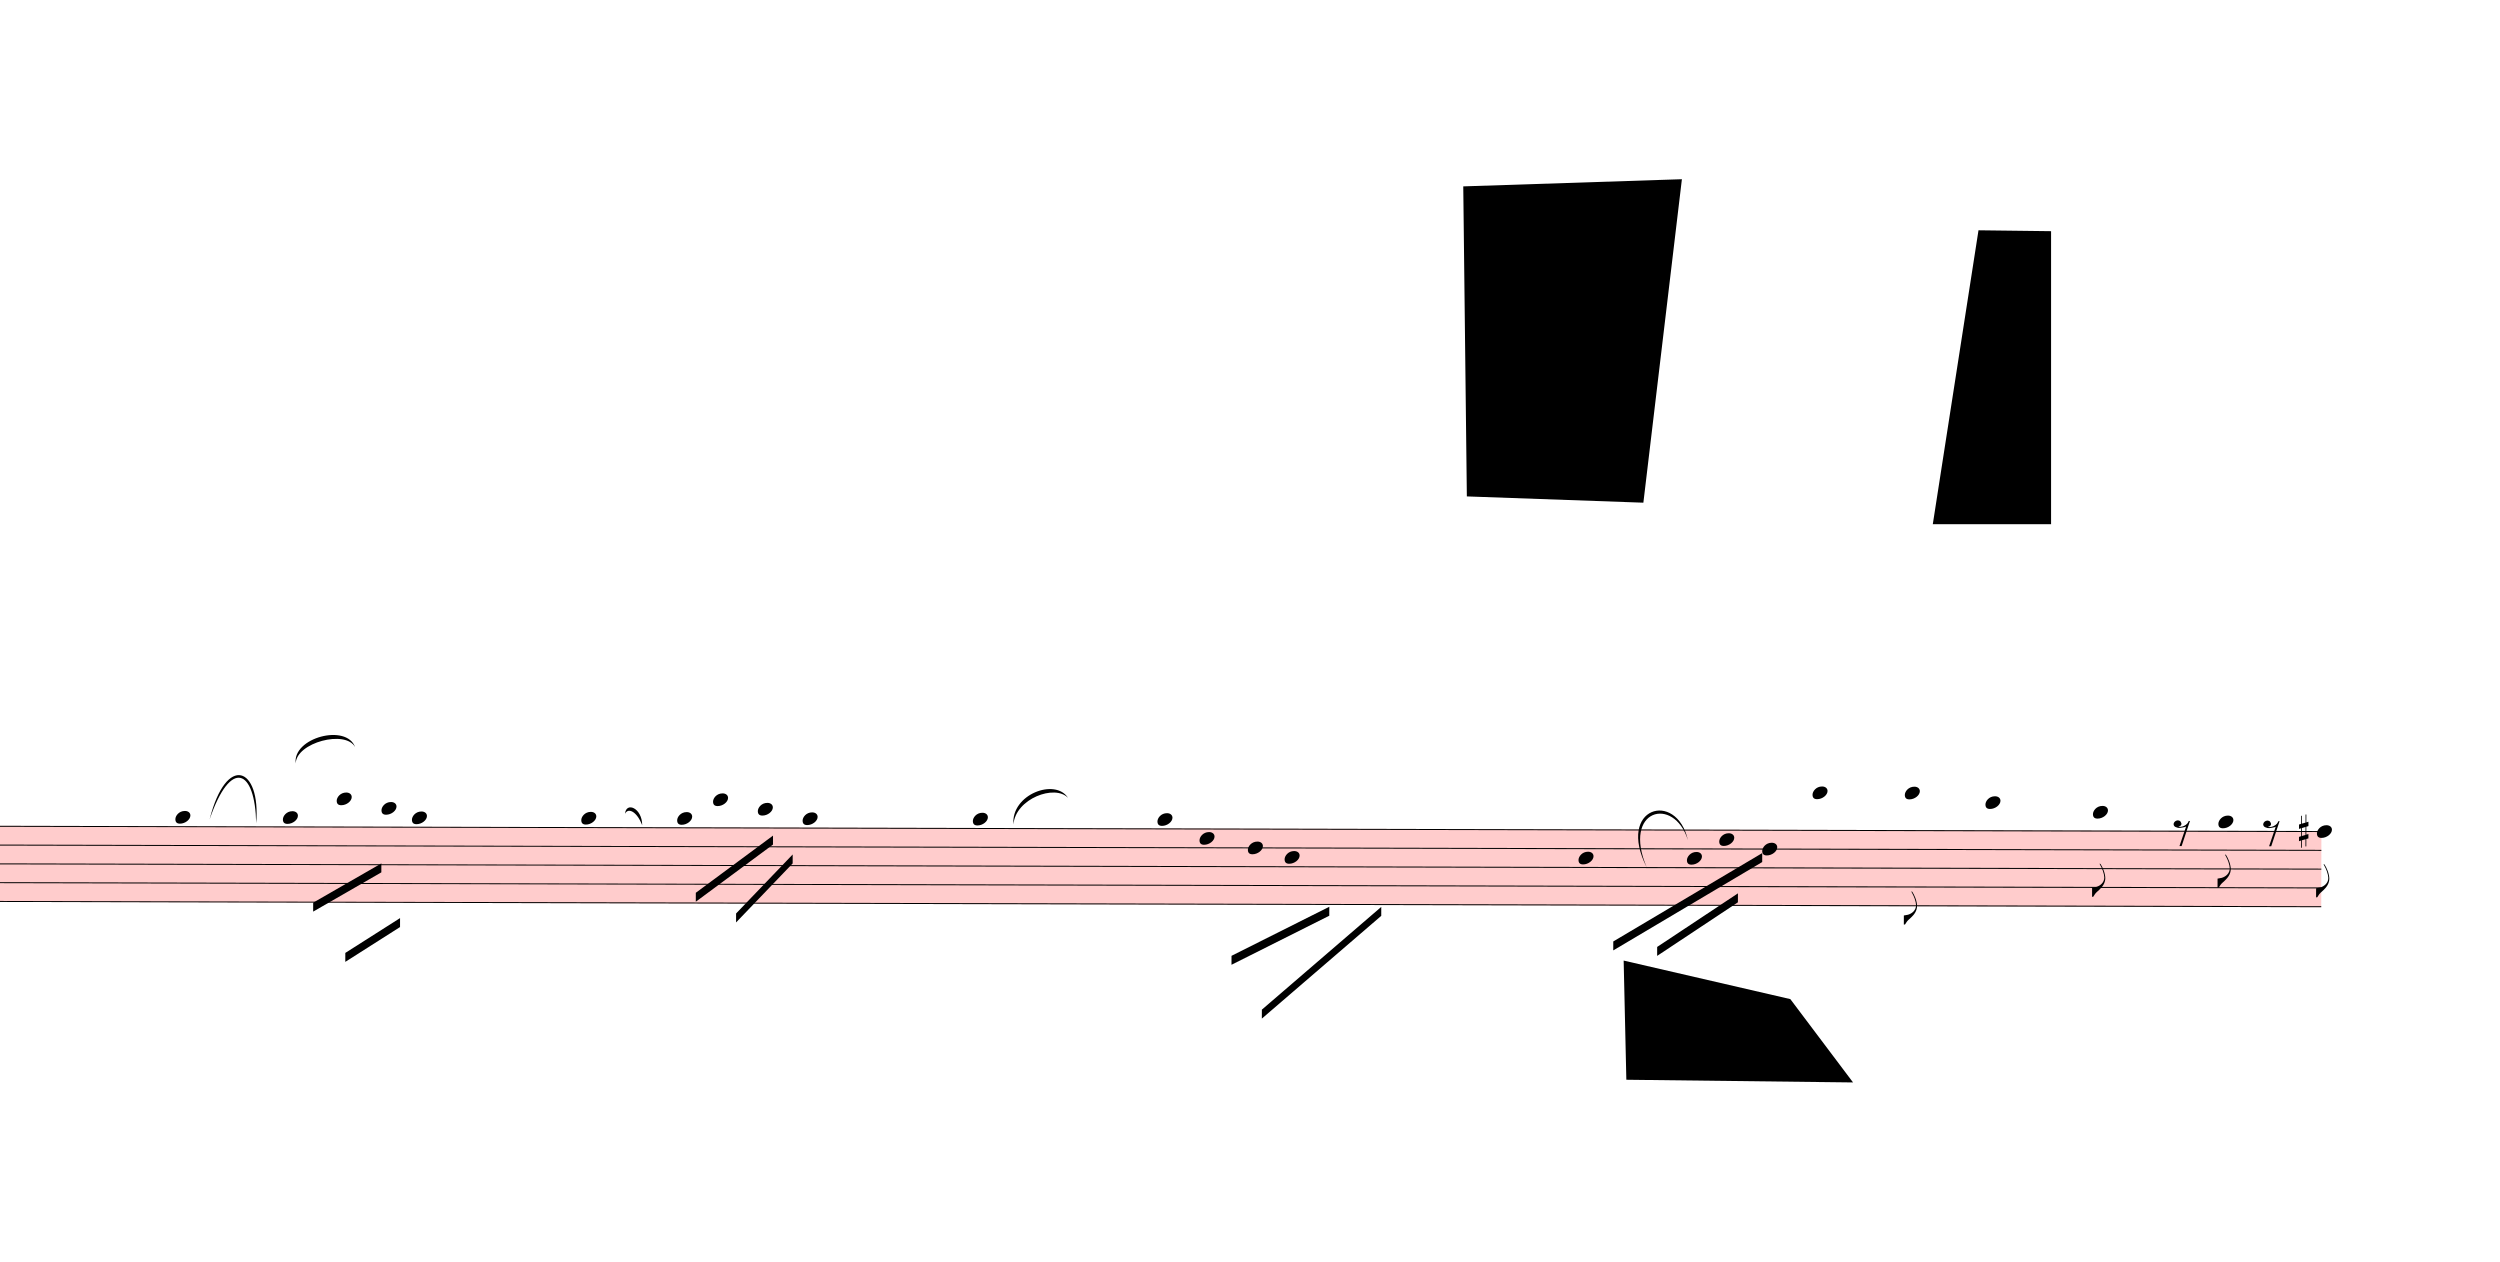
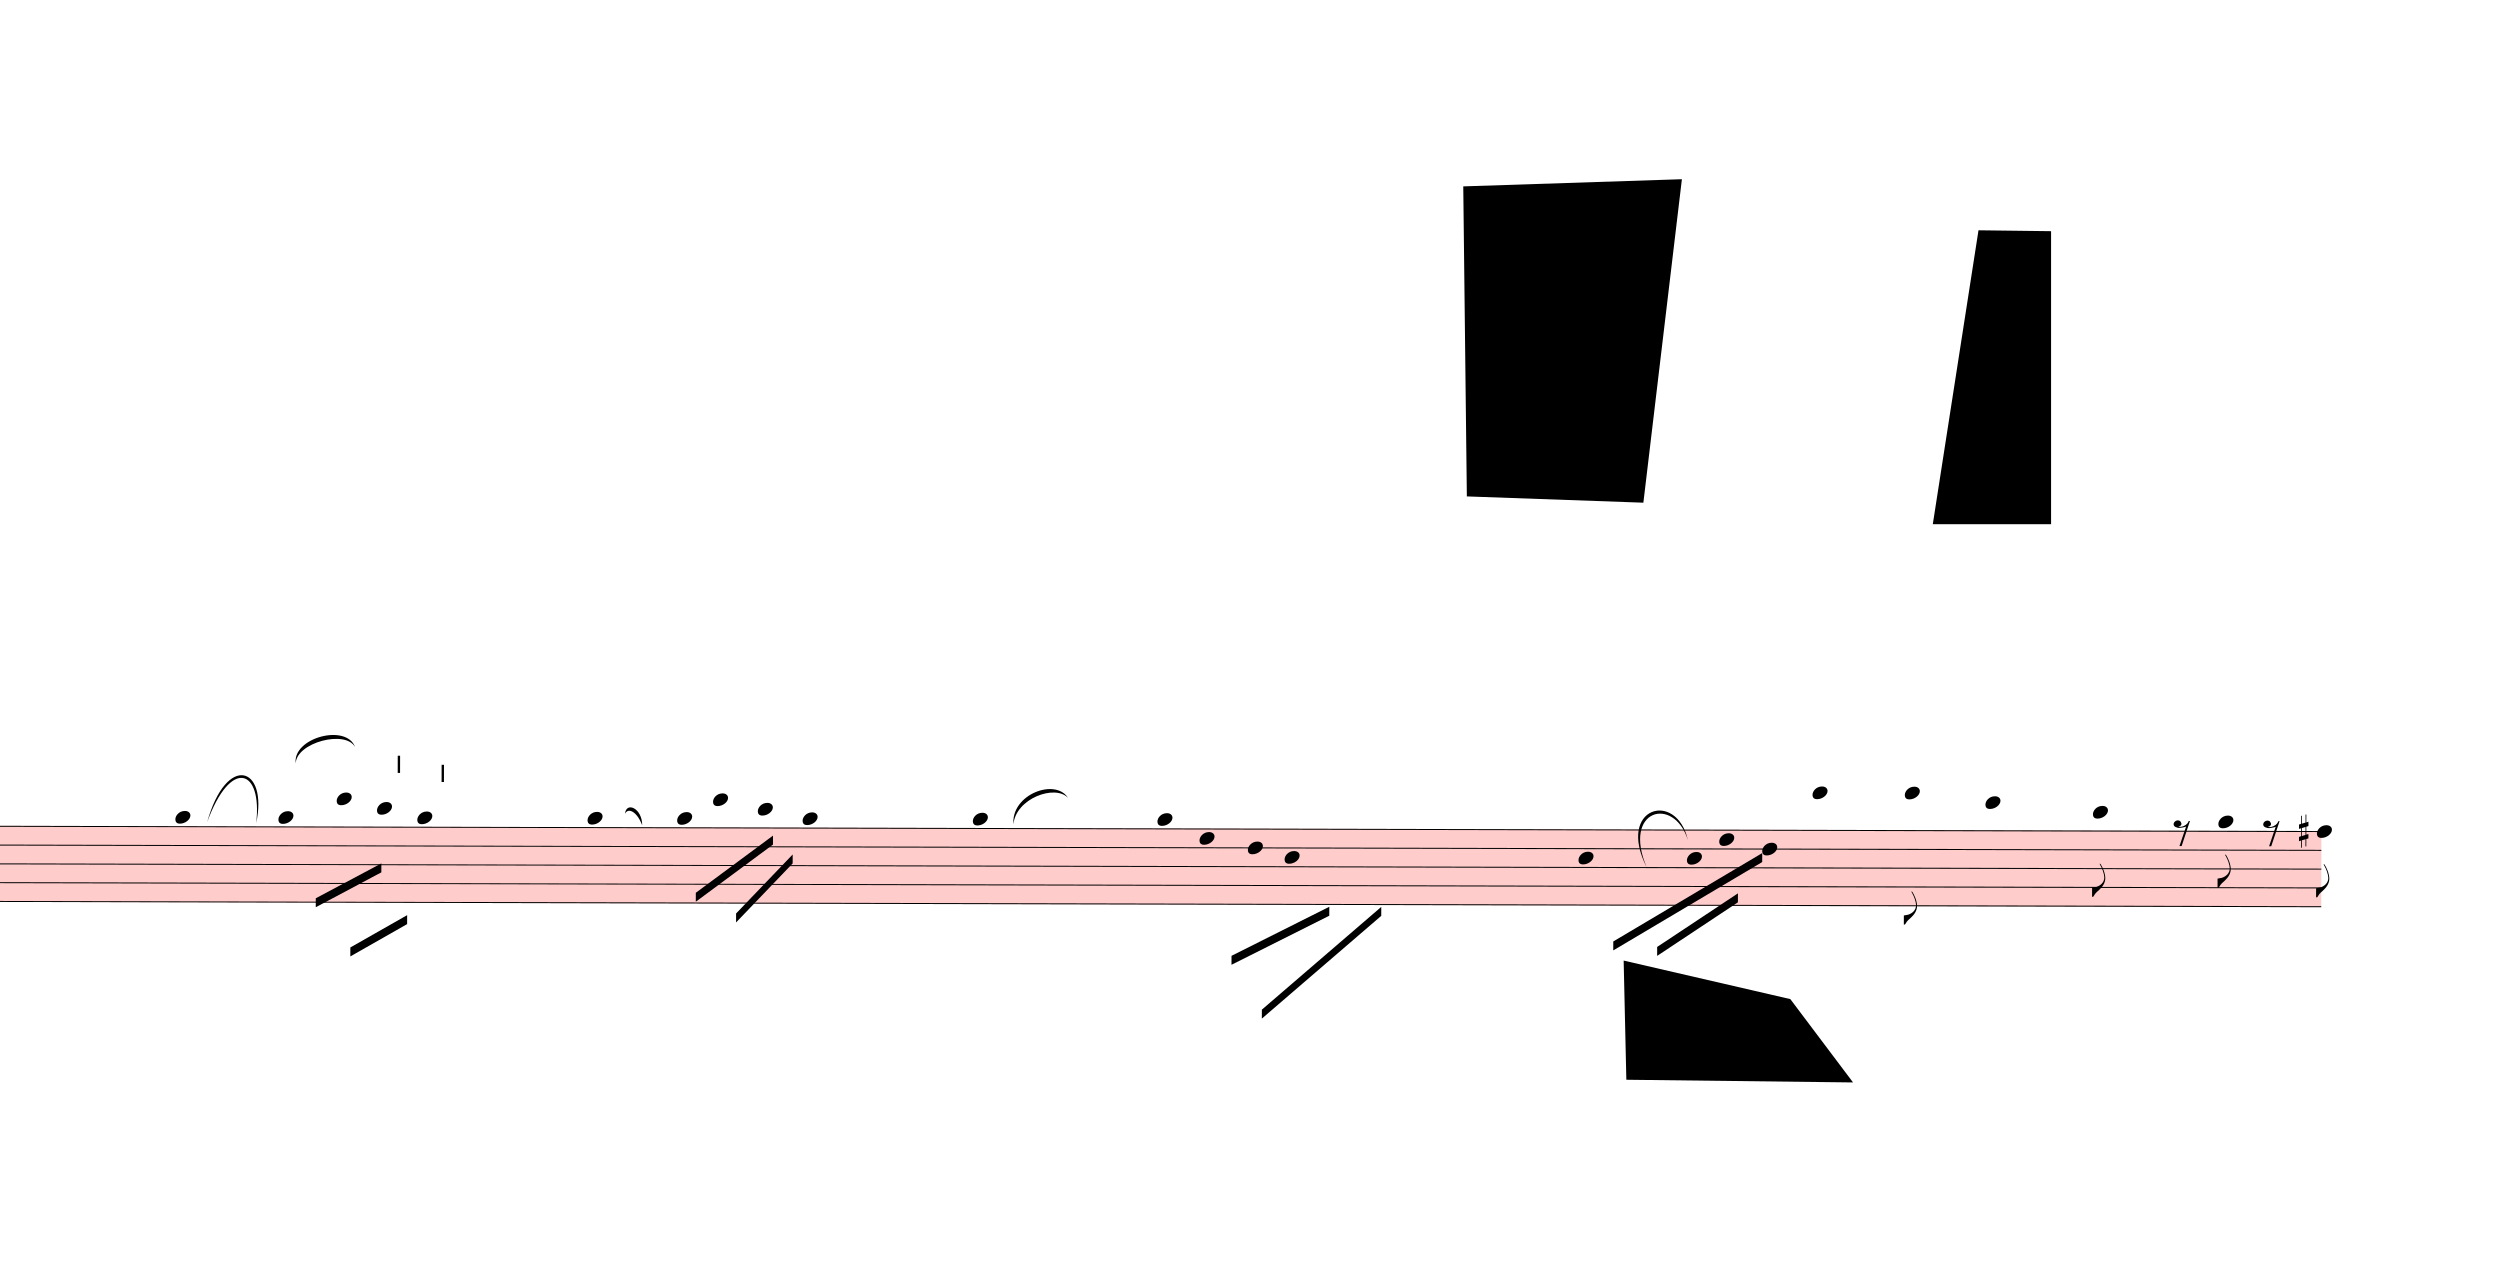
<svg xmlns="http://www.w3.org/2000/svg" viewBox="2268 8766 25110 12672" version="1.1" overflow="visible">
  <defs>
    <style type="text/css">
    /* .staff * {
      fill: #000;
      stroke: #000;
    }

    .deletionBack {
      fill: #00000033;
    } */
  </style>
    <symbol id="sym_notehead_quarter" viewBox="0 0 1000 1000" overflow="inherit">
      <path transform="scale(1,-1)" d="M0 -39c0 68 73 172 200 172c66 0 114 -37 114 -95c0 -84 -106 -171 -218 -171c-64 0 -96 30 -96 94z" />
    </symbol>
    <symbol id="sym_flag_eighth_down" viewBox="0 0 1000 1000" overflow="inherit">
      <path transform="scale(1,-1)" d="M179 646c-4 8 -17 30 -18 33l-4 10c0 3 2 5 5 5s7 -2 13 -7c23 -33 46 -81 66 -132c22 -57 35 -125 35 -163c0 -104 -60 -183 -122 -241c-63 -59 -57 -53 -61 -56c-38 -34 -63 -95 -71 -95h-22v190c40 7 69 11 87 16c88 27 168 95 168 200c0 30 -12 89 -30 138 c-17 47 -31 73 -46 102z" />
    </symbol>
    <symbol id="sym_rest_rest8th" viewBox="0 0 1000 1000" overflow="inherit">
      <path transform="scale(1,-1)" d="M0 123c7 34 33 56 69 60c29 -3 43 -9 53 -29c4 -8 7 -15 10 -22c0 -21 -1 -25 -11 -35c-5 -8 -18 -14 -40 -20l12 -3l15 -1c44 0 97 26 122 56c10 11 18 26 24 42c7 1 15 2 22 3l-140 -424h-36l111 330c-10 -6 -27 -12 -53 -16l-52 -8h-10l-20 1c-1 0 -8 3 -21 6 c-37 9 -55 28 -55 60z" />
    </symbol>
    <symbol id="sym_accid_s" viewBox="0 0 1000 1000" overflow="inherit">
      <path transform="scale(1,-1)" d="M136 186v169h17v-164l44 14v-91l-44 -14v-165l44 12v-91l-44 -13v-155h-17v150l-76 -22v-155h-17v149l-43 -13v90l43 14v167l-43 -14v92l43 13v169h17v-163zM60 73v-167l76 22v168z" />
    </symbol>
+     <symbol id="articStroke-symbol" viewBox="0 0 1000 1000" overflow="inherit">
+       <path transform="scale(1,-1)" d="M0 0v240h33v-240h-33z" />
+     </symbol>
  </defs>
  <g class="rastrums">
    <g class="rastrum" data-id="r84b2ce08-53e1-481d-af7d-94a82d1b297e" style="transform: rotate(0.13deg); transform-origin: 2268px 17055px;">
      <g class="rastrum bounding-box" data-id="bbox-r84b2ce08-53e1-481d-af7d-94a82d1b297e">
        <rect x="2268" y="17055" width="23355" height="765" fill="#ff000033" />
      </g>
      <path d="M2268 17060 L25623 17060" stroke-width="10" stroke="black" />
      <path d="M2268 17248.75 L25623 17248.75" stroke-width="10" stroke="black" />
      <path d="M2268 17437.5 L25623 17437.5" stroke-width="10" stroke="black" />
      <path d="M2268 17626.25 L25623 17626.25" stroke-width="10" stroke="black" />
      <path d="M2268 17815 L25623 17815" stroke-width="10" stroke="black" />
    </g>
  </g>
  <g class="draft" data-label="2" data-id="daa30e85d-914d-4aa9-90e5-6d6f42c7355a">
    <g class="system" data-id="sab263a23-1187-4e10-9e3c-04038637e004">
      <g class="staff" data-n="1" data-rastrum="r84b2ce08-53e1-481d-af7d-94a82d1b297e" style="transform: rotate(0.13deg); transform-origin: 2268px 17055px;">
        <g class="note" data-id="d4124553e-13b0-468a-a5a4-3c8ad009f020" data-stem.dir="down">
          <g class="notehead">
            <use href="#sym_notehead_quarter" height="480px" width="480px" x="4068" y="16965.625" />
          </g>
          <g class="ledgerLines above" />
          <g class="stem">
-             <path d="M4068 16965.625 L4068 18192.5" stroke-width="14" />
+             <path d="M4068 16965.625 L4068 18098.125" stroke-width="14" />
          </g>
        </g>
        <g class="note" data-id="d2bcc158e-c0fb-454f-99af-719092873548" data-stem.dir="down">
          <g class="notehead">
-             <use href="#sym_notehead_quarter" height="480px" width="480px" x="5148" y="16965.625" />
-           </g>
-           <g class="ledgerLines above" />
-           <g class="stem">
-             <path d="M5148 16965.625 L5148 17437.5" stroke-width="14" />
+             <use href="#sym_notehead_quarter" height="480px" width="480px" x="5103" y="16965.625" />
+           </g>
+           <g class="ledgerLines above" />
+           <g class="stem">
+             <path d="M5103 16965.625 L5103 17437.5" stroke-width="14" />
          </g>
        </g>
        <g class="note" data-id="d29f87c36-c1f8-43ec-bce5-d4aeaf08e2ba" data-stem.dir="down">
          <g class="notehead">
            <use href="#sym_notehead_quarter" height="480px" width="480px" x="5688" y="16776.875" />
          </g>
          <g class="ledgerLines above">
            <path d="M5649 16871.25 L5877 16871.25" stroke-width="18" />
          </g>
          <g class="stem">
            <path d="M5688 16776.875 L5688 17437.5" stroke-width="14" />
          </g>
        </g>
        <g class="note" data-id="d2759bae2-9597-48a0-91b9-f1e4b8b2c65e" data-stem.dir="down">
          <g class="notehead">
-             <use href="#sym_notehead_quarter" height="480px" width="480px" x="6138" y="16871.25" />
-           </g>
-           <g class="ledgerLines above">
-             <path d="M6099 16871.25 L6327 16871.25" stroke-width="18" />
-           </g>
-           <g class="stem">
-             <path d="M6138 16871.25 L6138 17437.5" stroke-width="14" />
+             <use href="#sym_notehead_quarter" height="480px" width="480px" x="6093" y="16871.25" />
+           </g>
+           <g class="ledgerLines above">
+             <path d="M6054 16871.25 L6282 16871.25" stroke-width="18" />
+           </g>
+           <g class="stem">
+             <path d="M6093 16871.25 L6093 17343.125" stroke-width="14" />
          </g>
        </g>
        <g class="note" data-id="d831da9d9-49b0-4875-b1cf-c36bcc4dedc6" data-stem.dir="down">
          <g class="notehead">
-             <use href="#sym_notehead_quarter" height="480px" width="480px" x="6444" y="16965.625" />
-           </g>
-           <g class="ledgerLines above" />
-           <g class="stem">
-             <path d="M6444 16965.625 L6444 17248.75" stroke-width="14" />
+             <use href="#sym_notehead_quarter" height="480px" width="480px" x="6498" y="16965.625" />
+           </g>
+           <g class="ledgerLines above" />
+           <g class="stem">
+             <path d="M6498 16965.625 L6498 17154.375" stroke-width="14" />
          </g>
        </g>
        <g class="note" data-id="dc38544e8-c37e-4cad-8c4d-c9ddb280699b" data-stem.dir="down">
          <g class="notehead">
-             <use href="#sym_notehead_quarter" height="480px" width="480px" x="8145" y="16965.625" />
-           </g>
-           <g class="ledgerLines above" />
-           <g class="stem">
-             <path d="M8145 16965.625 L8145 17437.5" stroke-width="14" />
+             <use href="#sym_notehead_quarter" height="480px" width="480px" x="8208" y="16965.625" />
+           </g>
+           <g class="ledgerLines above" />
+           <g class="stem">
+             <path d="M8208 16965.625 L8208 17437.5" stroke-width="14" />
          </g>
        </g>
        <g class="note" data-id="d920a5e34-83b2-4f68-8088-b5b94ddadee1" data-stem.dir="down">
          <g class="notehead">
            <use href="#sym_notehead_quarter" height="480px" width="480px" x="9108" y="16965.625" />
          </g>
          <g class="ledgerLines above" />
          <g class="stem">
-             <path d="M9108 16965.625 L9108 17626.25" stroke-width="14" />
+             <path d="M9108 16965.625 L9108 17531.875" stroke-width="14" />
          </g>
        </g>
        <g class="note" data-id="da7bb5dd7-92f3-4716-bf15-7e020ebb620e" data-stem.dir="down">
          <g class="notehead">
            <use href="#sym_notehead_quarter" height="480px" width="480px" x="9468" y="16776.875" />
          </g>
          <g class="ledgerLines above">
            <path d="M9429 16871.25 L9657 16871.25" stroke-width="18" />
          </g>
          <g class="stem">
            <path d="M9468 16776.875 L9468 17343.125" stroke-width="14" />
          </g>
        </g>
        <g class="note" data-id="d9269df29-180d-4f89-8575-dcf757244e7b" data-stem.dir="down">
          <g class="notehead">
            <use href="#sym_notehead_quarter" height="480px" width="480px" x="9918" y="16871.25" />
          </g>
          <g class="ledgerLines above">
            <path d="M9879 16871.25 L10107 16871.25" stroke-width="18" />
          </g>
          <g class="stem">
            <path d="M9918 16871.25 L9918 17248.75" stroke-width="14" />
          </g>
        </g>
        <g class="note" data-id="d1b646aad-72e8-4f53-8a73-c7a8d3f2c489" data-stem.dir="down">
          <g class="notehead">
            <use href="#sym_notehead_quarter" height="480px" width="480px" x="10368" y="16965.625" />
          </g>
          <g class="ledgerLines above" />
          <g class="stem">
            <path d="M10368 16965.625 L10368 17531.875" stroke-width="14" />
          </g>
        </g>
        <g class="note" data-id="dcbf82263-679b-445d-af75-3f9426fd2563" data-stem.dir="down">
          <g class="notehead">
            <use href="#sym_notehead_quarter" height="480px" width="480px" x="12078" y="16965.625" />
          </g>
          <g class="ledgerLines above" />
          <g class="stem">
            <path d="M12078 16965.625 L12078 18003.75" stroke-width="14" />
          </g>
        </g>
        <g class="note" data-id="d536eb05b-384d-4464-b522-2ba3472120e5" data-stem.dir="down">
          <g class="notehead">
            <use href="#sym_notehead_quarter" height="480px" width="480px" x="13932" y="16965.625" />
          </g>
          <g class="ledgerLines above" />
          <g class="stem">
            <path d="M13932 16965.625 L13932 17531.875" stroke-width="14" />
          </g>
        </g>
        <g class="note" data-id="d91214fad-43eb-47aa-8661-077c5fbb898d" data-stem.dir="down">
          <g class="notehead">
            <use href="#sym_notehead_quarter" height="480px" width="480px" x="14355" y="17154.375" />
          </g>
          <g class="stem">
            <path d="M14355 17154.375 L14355 18003.75" stroke-width="14" />
          </g>
        </g>
        <g class="note" data-id="da310590c-8066-4815-94b2-c56c3b0e9666" data-stem.dir="down">
          <g class="notehead">
            <use href="#sym_notehead_quarter" height="480px" width="480px" x="14841" y="17248.75" />
          </g>
          <g class="stem">
            <path d="M14841 17248.75 L14841 18003.75" stroke-width="14" />
          </g>
        </g>
        <g class="note" data-id="d40674852-4964-4d08-a034-39dd9dc6fd73" data-stem.dir="down">
          <g class="notehead">
            <use href="#sym_notehead_quarter" height="480px" width="480px" x="15210" y="17343.125" />
          </g>
          <g class="stem">
            <path d="M15210 17343.125 L15210 18381.25" stroke-width="14" />
          </g>
        </g>
        <g class="note" data-id="da9dc6c74-87c0-45ee-85cc-f7eb88684b46" data-stem.dir="down">
          <g class="notehead">
            <use href="#sym_notehead_quarter" height="480px" width="480px" x="18162" y="17343.125" />
          </g>
          <g class="stem">
            <path d="M18162 17343.125 L18162 18192.5" stroke-width="14" />
          </g>
        </g>
        <g class="note" data-id="d09ea3682-872f-4957-9010-f61ed52326db" data-stem.dir="down">
          <g class="notehead">
            <use href="#sym_notehead_quarter" height="480px" width="480px" x="19251" y="17343.125" />
          </g>
          <g class="stem">
            <path d="M19251 17343.125 L19251 18003.75" stroke-width="14" />
          </g>
        </g>
        <g class="note" data-id="d3a9c9079-1a90-46d4-8168-f9c5fb7da018" data-stem.dir="down">
          <g class="notehead">
            <use href="#sym_notehead_quarter" height="480px" width="480px" x="19575" y="17154.375" />
          </g>
          <g class="stem">
            <path d="M19575 17154.375 L19575 17815" stroke-width="14" />
          </g>
        </g>
        <g class="note" data-id="d332ce53e-b3b5-4c21-af13-27beb5902c47" data-stem.dir="down">
          <g class="notehead">
            <use href="#sym_notehead_quarter" height="480px" width="480px" x="20007" y="17248.75" />
          </g>
          <g class="stem">
            <path d="M20007 17248.75 L20007 17909.375" stroke-width="14" />
          </g>
        </g>
        <g class="note" data-id="df00c53a3-31be-402e-8c58-984cc35d1c65" data-stem.dir="down">
          <g class="notehead">
            <use href="#sym_notehead_quarter" height="480px" width="480px" x="20511" y="16682.5" />
          </g>
          <g class="ledgerLines above">
            <path d="M20472 16871.25 L20700 16871.25" stroke-width="18" />
            <path d="M20472 16682.5 L20700 16682.5" stroke-width="18" />
          </g>
          <g class="stem">
            <path d="M20511 16682.5 L20511 17531.875" stroke-width="14" />
          </g>
        </g>
        <g class="note" data-id="d47cd4d62-b6aa-45f6-850d-024abde0b888" data-stem.dir="down">
          <g class="notehead">
            <use href="#sym_notehead_quarter" height="480px" width="480px" x="21438" y="16682.5" />
          </g>
          <g class="ledgerLines above">
            <path d="M21399 16871.25 L21627 16871.25" stroke-width="18" />
            <path d="M21399 16682.5 L21627 16682.5" stroke-width="18" />
          </g>
          <g class="stem">
            <path d="M21438 16682.5 L21438 18003.75" stroke-width="14" />
            <g class="flag down">
              <use href="#sym_flag_eighth_down" height="480px" width="480px" x="21431" y="18003.75" />
            </g>
          </g>
        </g>
        <g class="note" data-id="ddb5837a6-3778-4172-b43e-60dcbb8d104a" data-stem.dir="down">
          <g class="notehead">
            <use href="#sym_notehead_quarter" height="480px" width="480px" x="22248" y="16776.875" />
          </g>
          <g class="ledgerLines above">
            <path d="M22209 16871.25 L22437 16871.25" stroke-width="18" />
          </g>
          <g class="stem">
            <path d="M22248 16776.875 L22248 17531.875" stroke-width="14" />
          </g>
        </g>
        <g class="note" data-id="d1f190967-e603-441d-a886-afdae9e92b72" data-stem.dir="down">
          <g class="notehead">
            <use href="#sym_notehead_quarter" height="480px" width="480px" x="23328" y="16871.25" />
          </g>
          <g class="ledgerLines above">
            <path d="M23289 16871.25 L23517 16871.25" stroke-width="18" />
          </g>
          <g class="stem">
            <path d="M23328 16871.25 L23328 17720.625" stroke-width="14" />
            <g class="flag down">
              <use href="#sym_flag_eighth_down" height="480px" width="480px" x="23321" y="17720.625" />
            </g>
          </g>
        </g>
        <g class="note" data-id="de595b74c-1337-4611-b07d-785fa6681f65" data-stem.dir="down">
          <g class="notehead">
            <use href="#sym_notehead_quarter" height="480px" width="480px" x="24588" y="16965.625" />
          </g>
          <g class="ledgerLines above" />
          <g class="stem">
            <path d="M24588 16965.625 L24588 17626.25" stroke-width="14" />
            <g class="flag down">
              <use href="#sym_flag_eighth_down" height="480px" width="480px" x="24581" y="17626.25" />
            </g>
          </g>
        </g>
        <g class="note" data-id="d15b51bde-315c-4838-ba91-c89ed04f6fbf" data-stem.dir="down">
          <g class="notehead">
            <use href="#sym_notehead_quarter" height="480px" width="480px" x="25578" y="17060" />
          </g>
          <g class="stem">
            <path d="M25578 17060 L25578 17720.625" stroke-width="14" />
            <g class="flag down">
              <use href="#sym_flag_eighth_down" height="480px" width="480px" x="25571" y="17720.625" />
            </g>
          </g>
        </g>
        <g class="rest" data-id="d392d8dee-e1dc-45d6-905f-027debc518fd">
          <use href="#sym_rest_rest8th" height="597px" width="597px" x="24138" y="17060" />
        </g>
        <g class="rest" data-id="d7428d2b3-5e20-4154-bb53-ede4d9a0bf53">
          <use href="#sym_rest_rest8th" height="597px" width="597px" x="25038" y="17060" />
        </g>
        <g class="accid" data-id="d347a455d-fd85-4a5d-ba2c-9f76a6908919">
          <use href="#sym_accid_s" height="480px" width="480px" x="25398" y="17060" />
        </g>
+         <g class="artic stroke" data-id="d5cf8322d-888b-4a1a-abc1-ab511d37b722" data-class="artic">
+           <use href="#articStroke-symbol" x="6300px" y="16515px" height="720px" width="720px" />
+         </g>
+         <g class="artic stroke" data-id="d61eb5456-14fb-4fae-8e8b-76b66b0ce320" data-class="artic">
+           <use href="#articStroke-symbol" x="6741px" y="16605px" height="720px" width="720px" />
+         </g>
      </g>
      <g class="barLine" data-id="d2df61376-58f5-469e-b30b-84cd8f89e2fb">
-         <path d="M7506 17118 L7398 18360" stroke-width="27" />
+         <path d="M7444.8 17122.5 L7384.5 18359.1" stroke-width="27" />
      </g>
      <g class="barLine" data-id="db3fb2b59-b3f1-412b-b527-0cb70daeb245">
        <path d="M11061 17037 L10908 18459" stroke-width="27" />
      </g>
      <g class="barLine" data-id="d10581944-a6c5-4316-83ab-788c0cbb2454">
        <path d="M16740 17172 L16371 18450" stroke-width="27" />
      </g>
      <g class="beam" data-id="b1ba45a05-6cfa-4bce-b3a5-41e97ee65f3c" style="transform: rotate(0.13deg); transform-origin: 2268px 17055px;">
-         <polygon points="5454,17820 6138,17424 6138,17514 5454,17910" stroke-opacity="1" fill-opacity="1" />
+         <polygon points="5480.1,17775.9 6138,17424 6138,17514 5480.1,17865.9" stroke-opacity="1" fill-opacity="1" />
      </g>
      <g class="beam" data-id="b45c3c8c3-032e-4919-8c71-bcb581b33b1d" style="transform: rotate(0.13deg); transform-origin: 2268px 17055px;">
-         <polygon points="5778,18324 6327,17973 6327,18063 5778,18414" stroke-opacity="1" fill-opacity="1" />
+         <polygon points="5828.4,18269.1 6398.1,17943.3 6398.1,18033.3 5828.4,18359.1" stroke-opacity="1" fill-opacity="1" />
      </g>
      <g class="beam" data-id="b37fa3f5c-9fb5-48f3-b9a6-2dfc94cb540f" style="transform: rotate(0.13deg); transform-origin: 2268px 17055px;">
        <polygon points="9297,17712 10071,17136 10071,17226 9297,17802" stroke-opacity="1" fill-opacity="1" />
      </g>
      <g class="beam" data-id="b1b18cdd8-a04a-4f00-b938-162bf2bfcc99" style="transform: rotate(0.13deg); transform-origin: 2268px 17055px;">
        <polygon points="9702,17919 10269,17325 10269,17415 9702,18009" stroke-opacity="1" fill-opacity="1" />
      </g>
      <g class="beam" data-id="bf5c472fd-f94a-4d47-b55d-85344b4f4161" style="transform: rotate(0.13deg); transform-origin: 2268px 17055px;">
        <polygon points="14679,18333 15660,17838 15660,17928 14679,18423" stroke-opacity="1" fill-opacity="1" />
      </g>
      <g class="beam" data-id="bb445972b-b0e7-4847-ac75-37c217141135" style="transform: rotate(0.13deg); transform-origin: 2268px 17055px;">
        <polygon points="14985,18873 16182,17838 16182,17928 14985,18963" stroke-opacity="1" fill-opacity="1" />
      </g>
      <g class="beam" data-id="b6d2fa70b-cfbc-47ba-9d9c-da5fbf161de2" style="transform: rotate(0.13deg); transform-origin: 2268px 17055px;">
        <polygon points="18513,18180 20007,17289 20007,17379 18513,18270" stroke-opacity="1" fill-opacity="1" />
      </g>
      <g class="beam" data-id="b8de2b6a9-f10d-4ad4-8f7b-4208efdbcc5f" style="transform: rotate(0.13deg); transform-origin: 2268px 17055px;">
        <polygon points="18954,18234 19764,17694 19764,17784 18954,18324" stroke-opacity="1" fill-opacity="1" />
      </g>
      <g class="curve" data-id="dfe41bbf2-ac4f-4199-be0e-03dfc55dc30a" data-class="curve">
-         <path d="M4373.10,16996.50 C4542.30,16328.70 4888.80,16470.90 4841.10,17034.30 C4830.79,16495.47 4587.27,16372.82 4373.10,16996.50" stroke-width="9" stroke-linecap="round" stroke-linejoin="round" />
+         <path d="M4348.80,17023.50 C4542.30,16328.70 4963.50,16461.90 4841.10,17034.30 C4905.49,16486.47 4584.79,16375.21 4348.80,17023.50" stroke-width="9" stroke-linecap="round" stroke-linejoin="round" />
      </g>
      <g class="curve" data-id="d4b21b52f-e260-4c3a-9157-3dc30a276245" data-class="curve">
        <path d="M5238.00,16434.00 C5204.70,16174.80 5749.20,16030.80 5834.70,16270.20 C5739.77,16093.09 5243.71,16224.27 5238.00,16434.00" stroke-width="9" stroke-linecap="round" stroke-linejoin="round" />
      </g>
      <g class="curve" data-id="db3f8ed70-5426-4cee-a3a9-47a288bc74e2" data-class="curve">
        <path d="M8545.50,16939.80 C8557.20,16813.80 8718.30,16882.20 8718.30,17055.00 C8665.91,16917.19 8577.12,16873.57 8545.50,16939.80" stroke-width="9" stroke-linecap="round" stroke-linejoin="round" />
      </g>
      <g class="curve" data-id="da46158ae-4e83-4bde-9ee2-1c9c0678a1be" data-class="curve">
        <path d="M12447.00,17046.00 C12421.80,16745.40 12867.30,16578.00 12995.10,16779.60 C12863.55,16640.89 12468.67,16787.49 12447.00,17046.00" stroke-width="9" stroke-linecap="round" stroke-linejoin="round" />
      </g>
      <g class="curve" data-id="deb940957-9ee4-4609-a6d7-3516ee293037" data-class="curve">
        <path d="M18808.20,17478.90 C18498.60,16871.40 19107.00,16697.70 19221.30,17203.50 C19080.69,16754.95 18557.44,16893.91 18808.20,17478.90" stroke-width="9" stroke-linecap="round" stroke-linejoin="round" />
      </g>
    </g>
    <g class="deletions">
      <g data-id="xd12988e0-56b1-4c60-be6d-d50ea6c107dd" data-class="del" class="del">
        <path data-id="xd12988e0-56b1-4c60-be6d-d50ea6c107dd" d="M22140.0,11079.0 L22869.0,11088.0 L22869.0,14031.0 L21681.0,14031.0 Z" class="deletionBack" />
        <path d="M22140.0,11079.0 L22869.0,14031.0" stroke-width="9" class="deletionLine" />
        <path d="M22869.0,11088.0 L21681.0,14031.0" stroke-width="9" class="deletionLine" />
      </g>
      <g data-id="xe8d571c2-03c1-447f-9fca-362a18159d91" data-class="del" class="del">
        <path data-id="xe8d571c2-03c1-447f-9fca-362a18159d91" d="M16965.0,10638.0 L19161.0,10566.0 L18774.0,13815.0 L17001.0,13752.0 Z" class="deletionBack" />
        <path d="M16965.0,10638.0 L18774.0,13815.0" stroke-width="9" class="deletionLine" />
        <path d="M19161.0,10566.0 L17001.0,13752.0" stroke-width="9" class="deletionLine" />
      </g>
      <g data-id="x2452f30c-7ca3-48a4-9f74-36c4e85a9763" data-class="del" class="del">
        <path data-id="x2452f30c-7ca3-48a4-9f74-36c4e85a9763" d="M18576.0,18414.0 L20250.0,18801.0 L20880.0,19638.0 L18603.0,19611.0 Z" class="deletionBack" />
        <path d="M18576.0,18414.0 L20880.0,19638.0" stroke-width="9" class="deletionLine" />
        <path d="M20250.0,18801.0 L18603.0,19611.0" stroke-width="9" class="deletionLine" />
      </g>
    </g>
  </g>
</svg>
